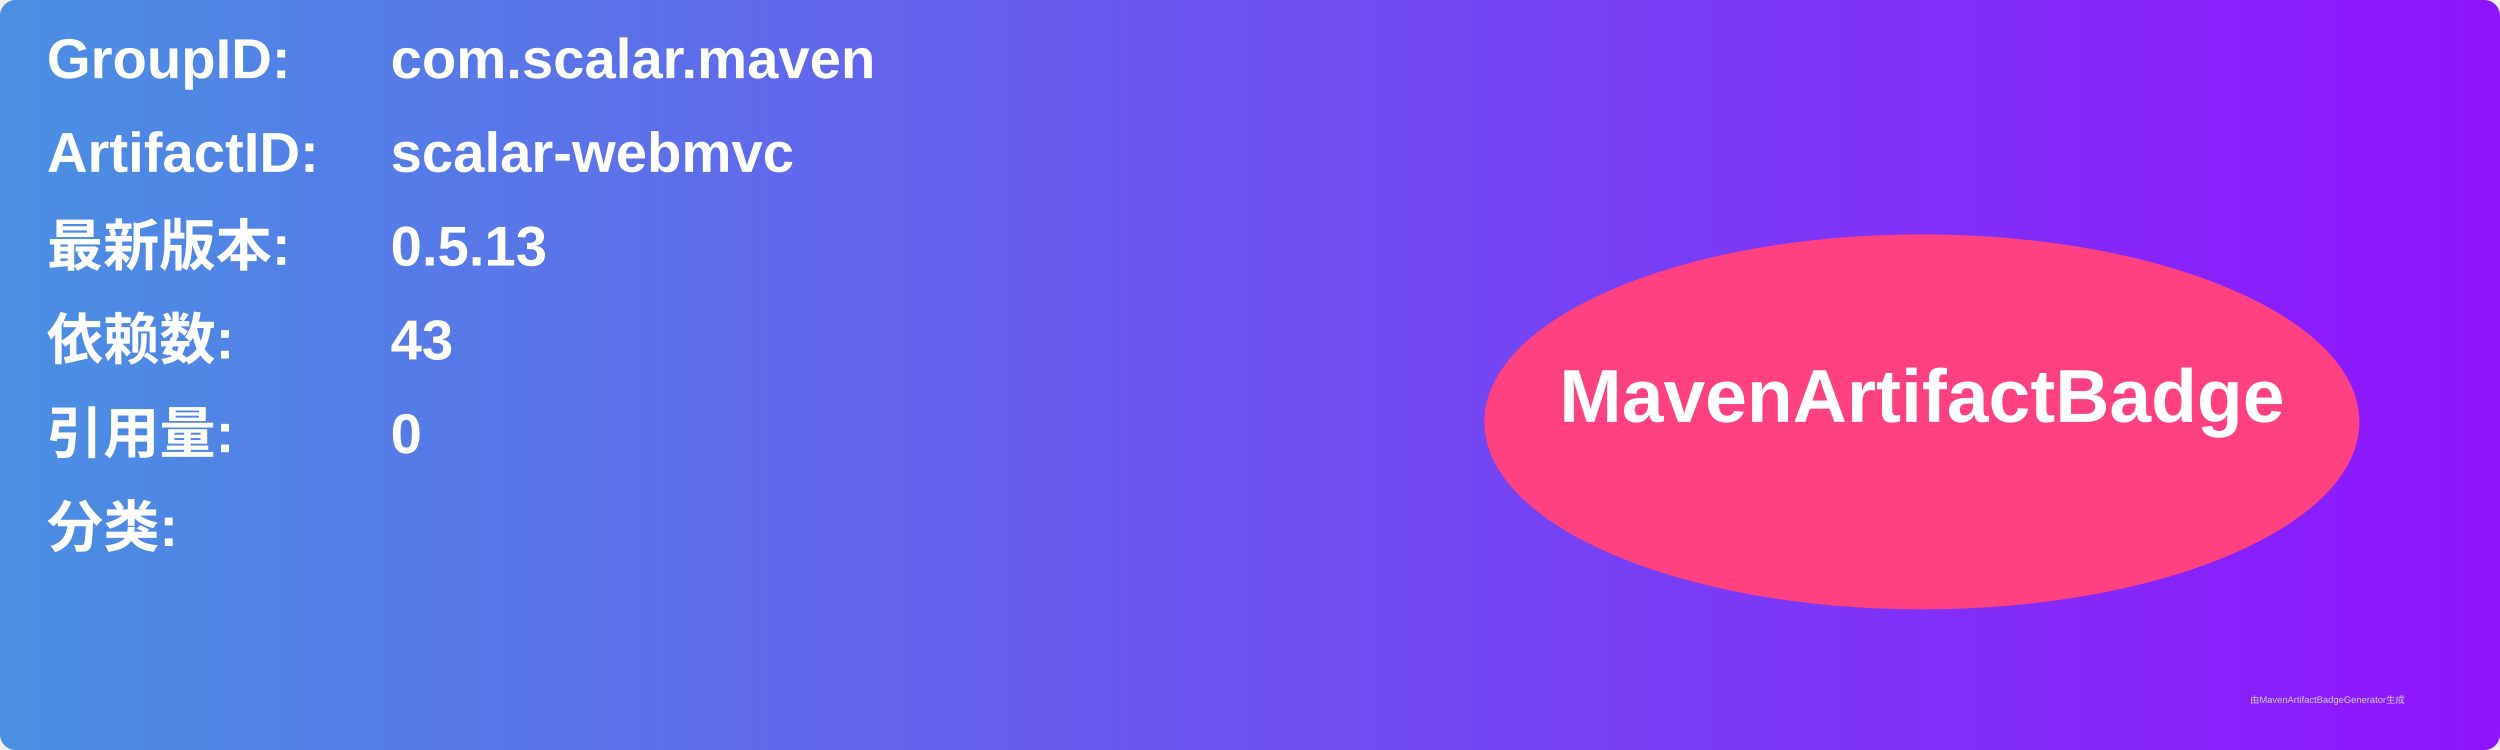
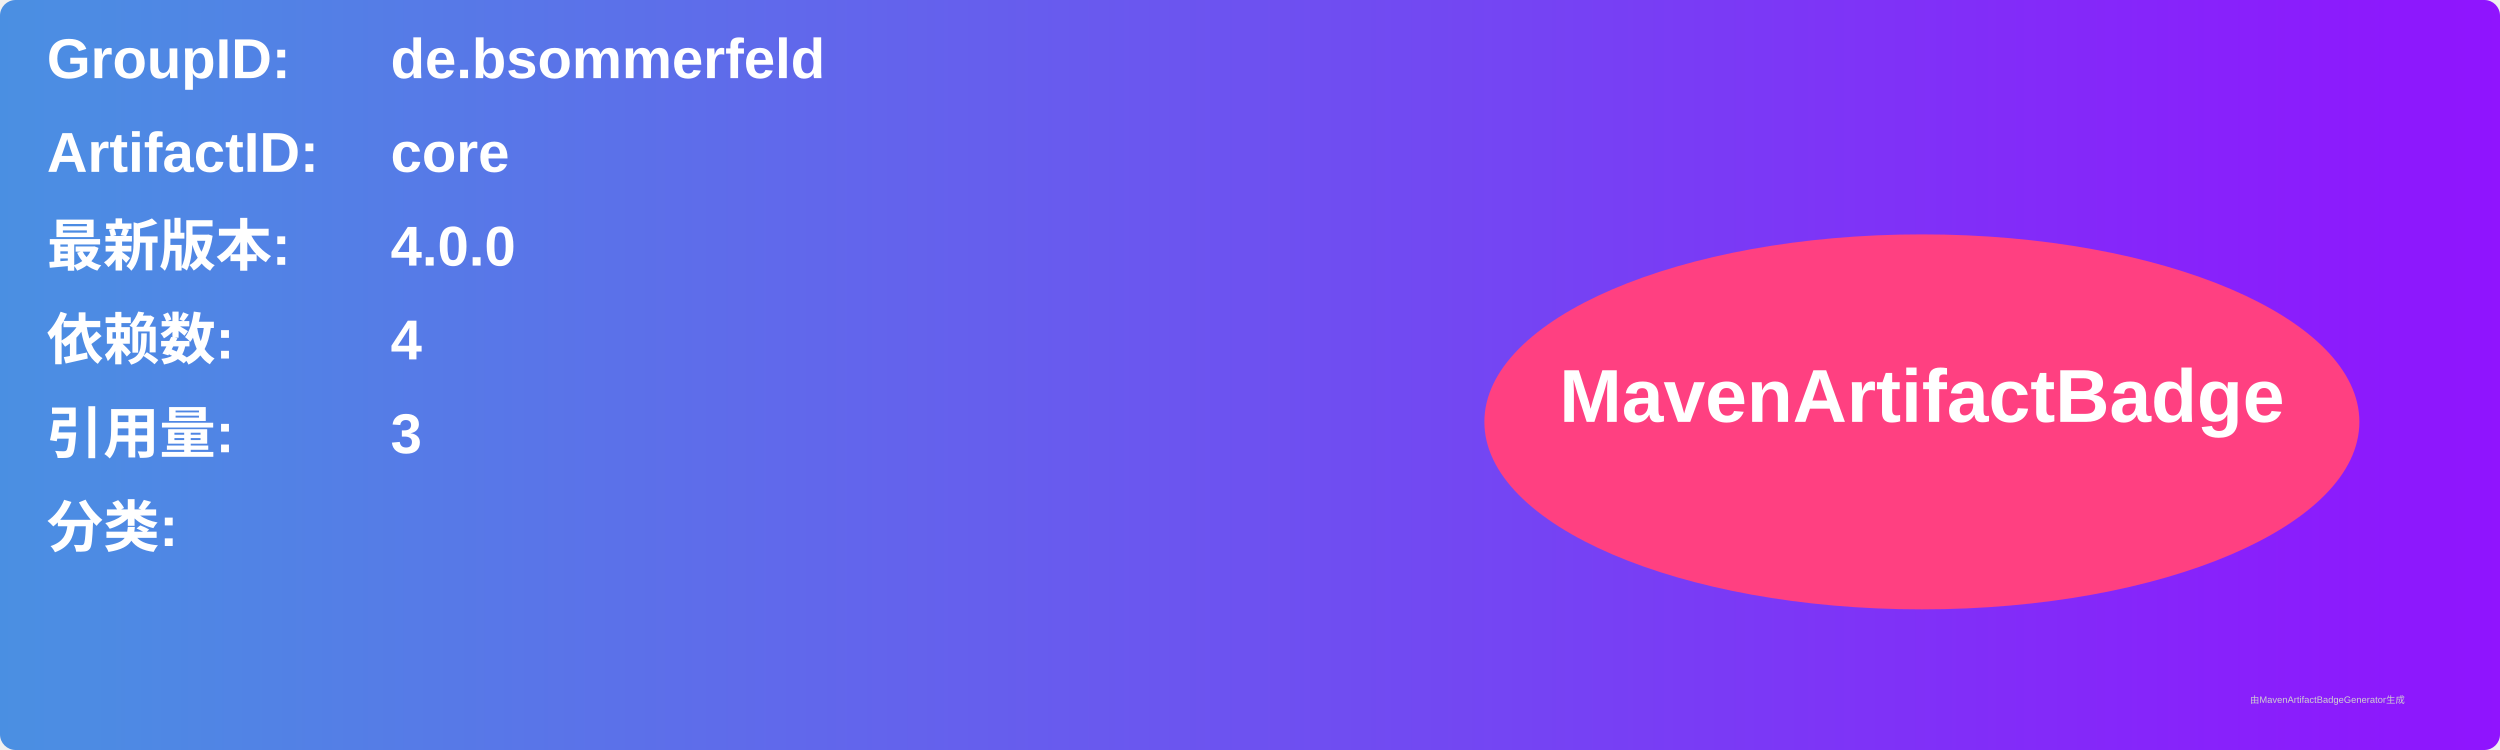
<svg xmlns="http://www.w3.org/2000/svg" width="800" height="240" viewBox="0 0 800 240">
  <linearGradient id="grad" x1="0%" y1="0%" x2="100%" y2="0%">
    <stop offset="0%" stop-color="#4a90e2" />
    <stop offset="100%" stop-color="#9013fe" />
  </linearGradient>
  <rect width="100%" height="100%" rx="5" ry="5" fill="url(#grad)" />
  <g transform="translate(15, 15)">
    <text x="0" y="10" font-family="Arial" font-size="18" fill="white" font-weight="bold" width="260">GroupID:</text>
-     <text x="110" y="10" font-family="Arial" font-size="18" fill="white" font-weight="bold" width="460">com.scalar.maven</text>
+     <text x="110" y="10" font-family="Arial" font-size="18" fill="white" font-weight="bold" width="460">de.bsommerfeld</text>
    <text x="0" y="40" font-family="Arial" font-size="18" fill="white" font-weight="bold" width="260">ArtifactID:</text>
-     <text x="110" y="40" font-family="Arial" font-size="18" fill="white" font-weight="bold" width="460">scalar-webmvc</text>
+     <text x="110" y="40" font-family="Arial" font-size="18" fill="white" font-weight="bold" width="460">core</text>
    <text x="0" y="70" font-family="Arial" font-size="18" fill="white" font-weight="bold">最新版本:</text>
    <text x="110" y="70" font-family="Arial" font-size="18" fill="white" font-weight="bold">
-       <tspan font-weight="bold">0.5.13</tspan>
+       <tspan font-weight="bold">4.0.0</tspan>
    </text>
    <text x="0" y="100" font-family="Arial" font-size="18" fill="white" font-weight="bold">依赖数: </text>
    <text x="110" y="100" font-family="Arial" font-size="18" fill="white">
-       <tspan font-weight="bold">43</tspan>
+       <tspan font-weight="bold">4</tspan>
    </text>
    <text x="0" y="130" font-family="Arial" font-size="18" fill="white" font-weight="bold">引用量: </text>
    <text x="110" y="130" font-family="Arial" font-size="18" fill="white">
-       <tspan font-weight="bold">0</tspan>
+       <tspan font-weight="bold">3</tspan>
    </text>
    <text x="0" y="160" font-family="Arial" font-size="18" fill="white" font-weight="bold">分类:</text>
    <text x="10" y="190" font-family="Arial" font-size="10" fill="white">
      <tspan font-weight="bold" />
    </text>
    <ellipse cx="600" cy="120" rx="140" ry="60" fill="#ff4081" />
    <text x="600" y="120" text-anchor="middle" font-family="Arial" font-size="24" fill="white" font-weight="bold">MavenArtifactBadge</text>
  </g>
  <text x="720" y="225" font-family="Arial" font-size="3" fill="#d0d0d0">由MavenArtifactBadgeGenerator生成</text>
</svg>
